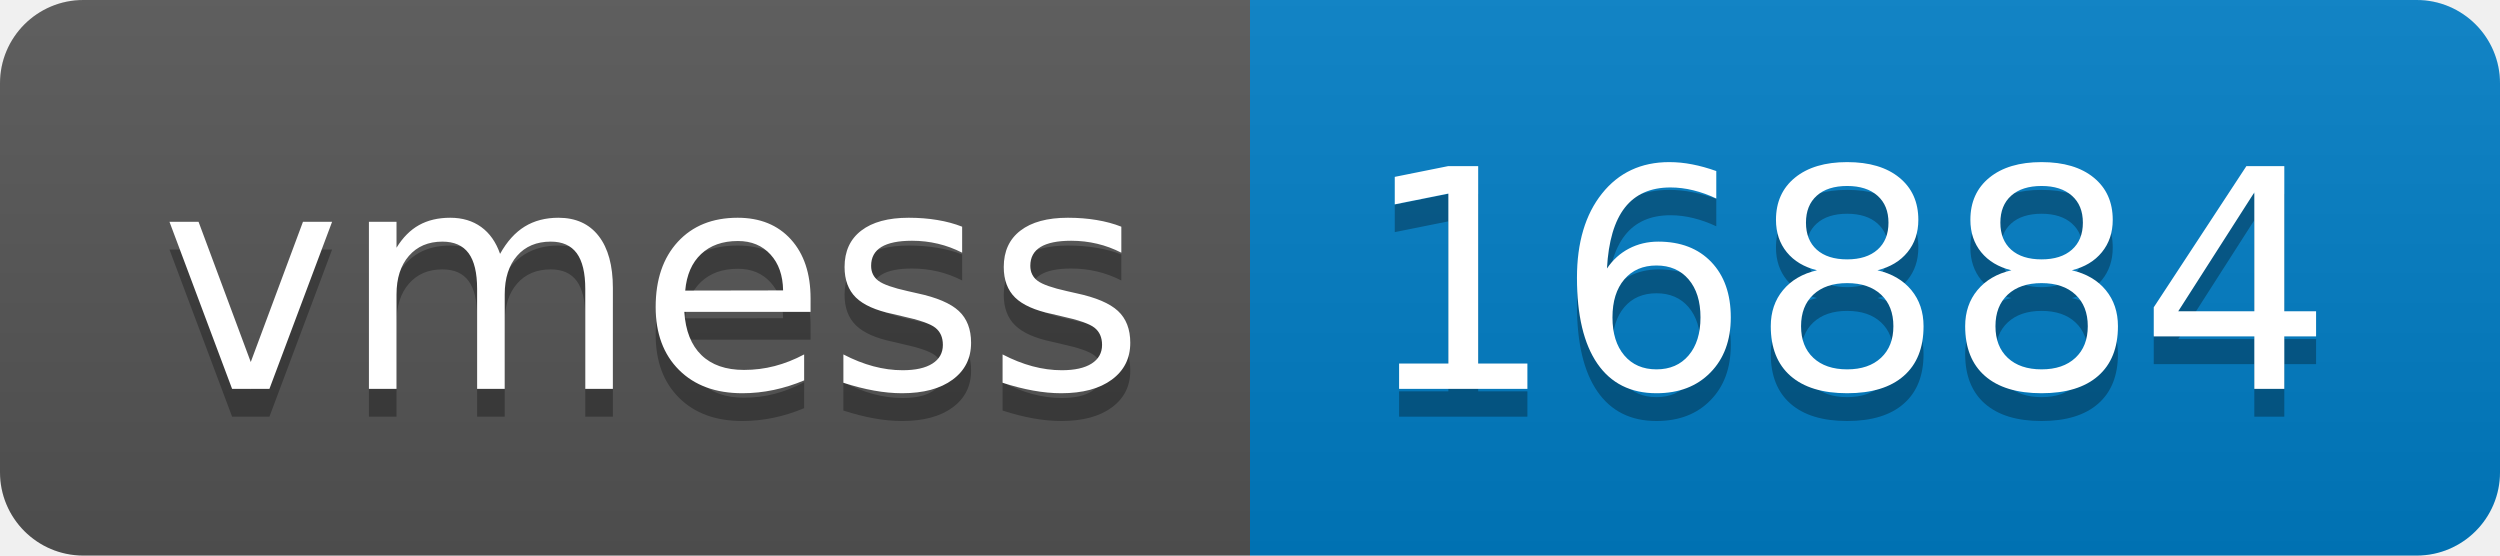
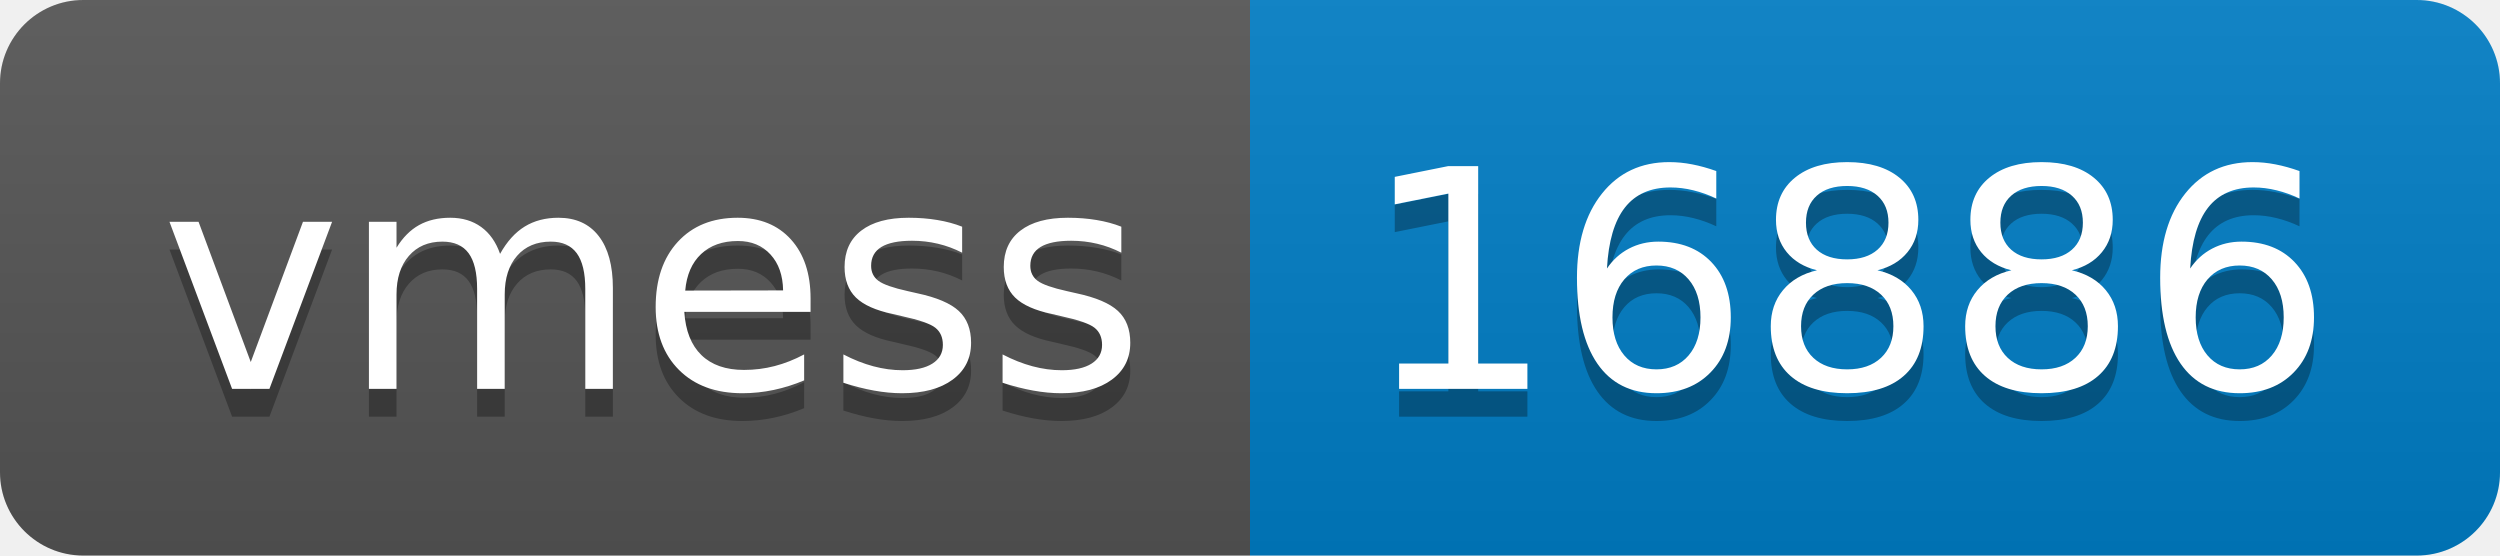
- <svg xmlns="http://www.w3.org/2000/svg" width="90" height="20" role="img" aria-label="vmess: 16884">
+ <svg xmlns="http://www.w3.org/2000/svg" width="90" height="20" role="img" aria-label="vmess: 16886">
  <linearGradient id="s" x2="0" y2="100%">
    <stop offset="0" stop-color="#bbb" stop-opacity=".1" />
    <stop offset="1" stop-opacity=".1" />
  </linearGradient>
  <clipPath id="r">
    <rect width="90" height="20" rx="3" fill="#fff" />
  </clipPath>
  <g clip-path="url(#r)">
    <rect width="45" height="20" fill="#555" />
    <rect x="45" width="45" height="20" fill="#007ec6" />
    <rect width="90" height="20" fill="url(#s)" />
  </g>
  <g fill="#fff" text-anchor="middle" font-family="Verdana,Geneva,DejaVu Sans,sans-serif" text-rendering="geometricPrecision" font-size="110">
    <text aria-hidden="true" x="235" y="150" fill="#010101" fill-opacity=".3" transform="scale(.1)" textLength="350">vmess</text>
    <text x="235" y="140" transform="scale(.1)" fill="#fff" textLength="350">vmess</text>
-     <text aria-hidden="true" x="665" y="150" fill="#010101" fill-opacity=".3" transform="scale(.1)" textLength="350">16884</text>
-     <text x="665" y="140" transform="scale(.1)" fill="#fff" textLength="350">16884</text>
+     <text aria-hidden="true" x="665" y="150" fill="#010101" fill-opacity=".3" transform="scale(.1)" textLength="350">16886</text>
+     <text x="665" y="140" transform="scale(.1)" fill="#fff" textLength="350">16886</text>
  </g>
</svg>
